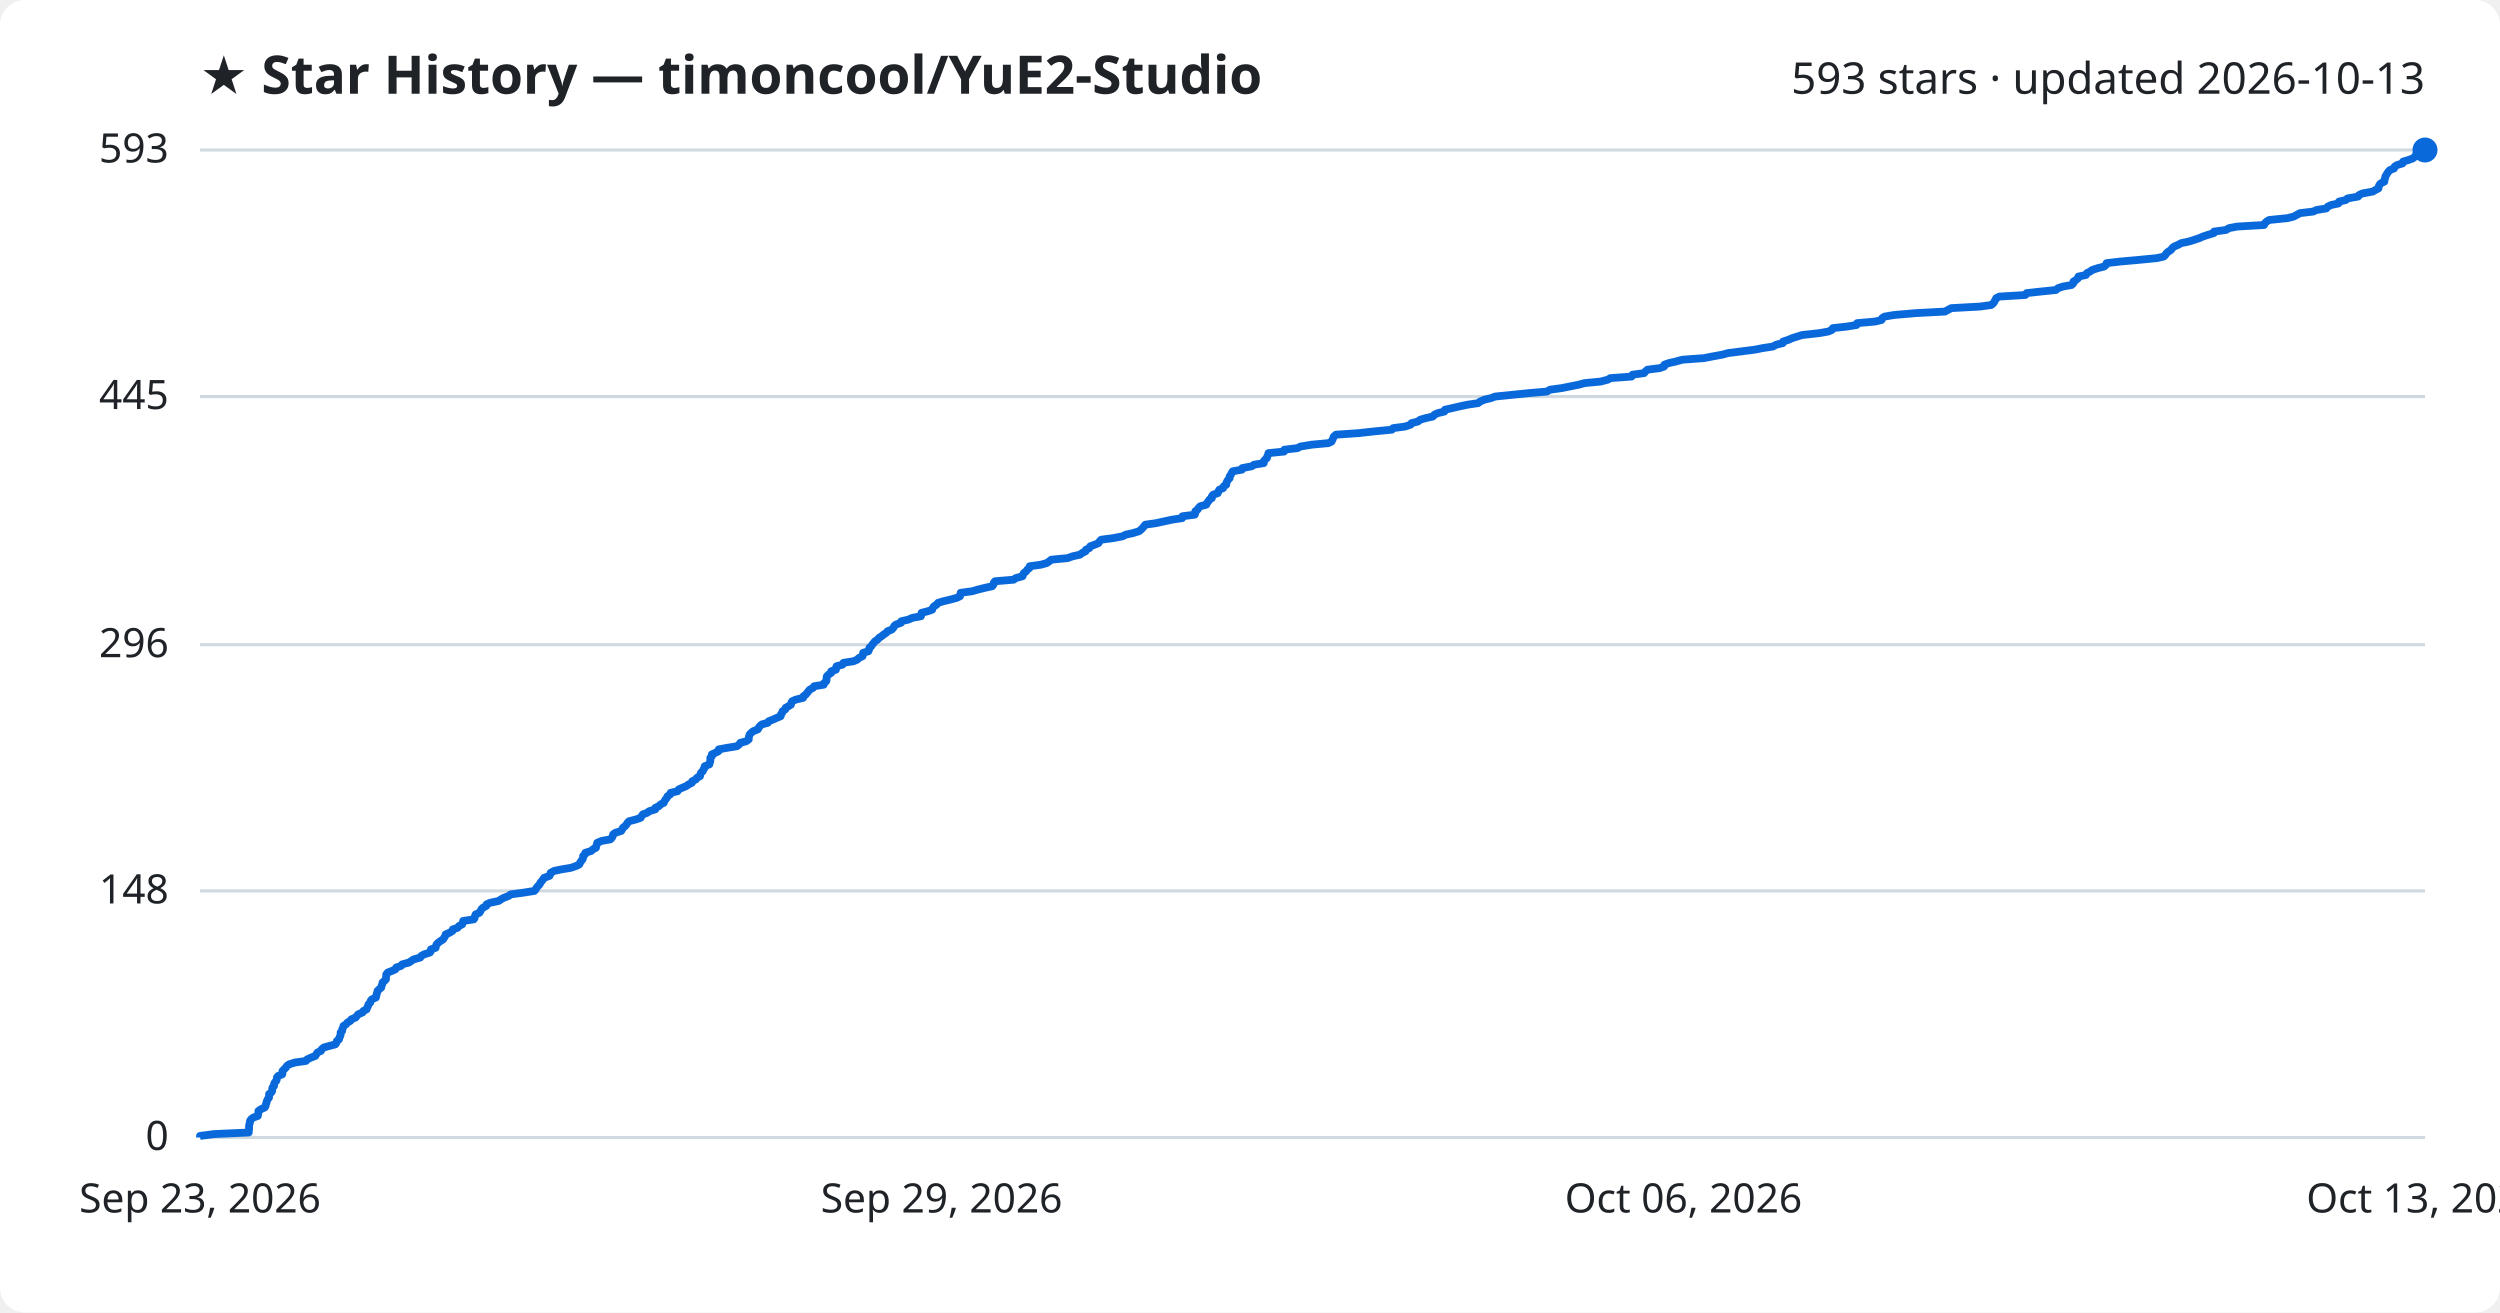
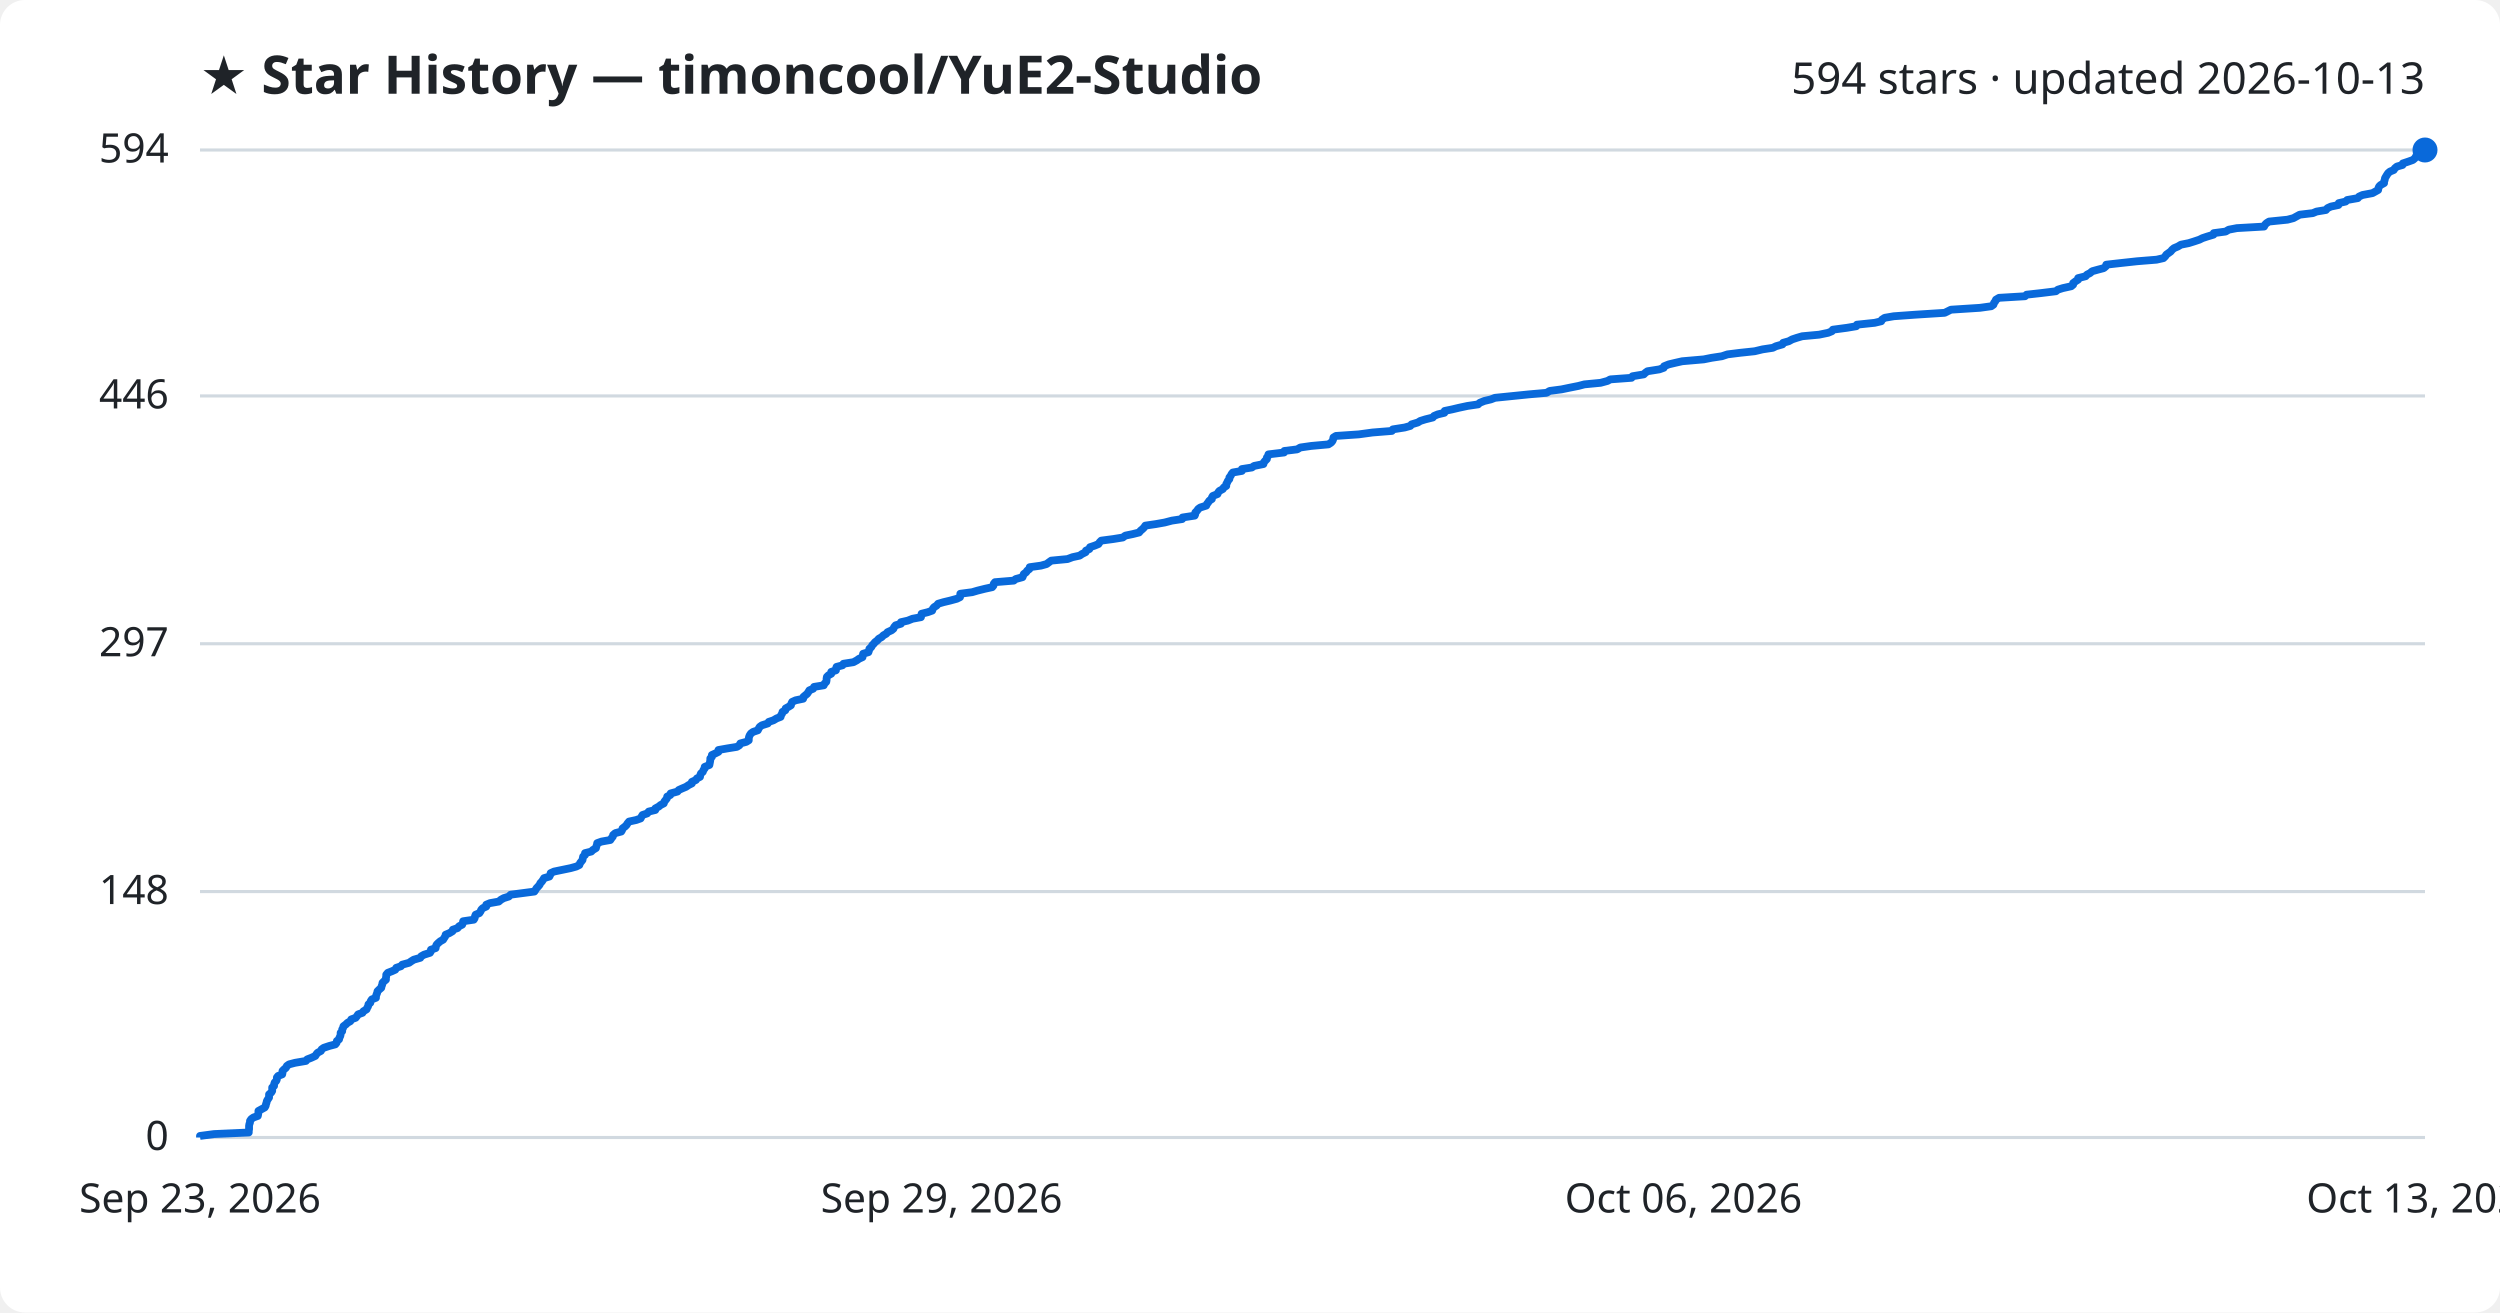
<svg xmlns="http://www.w3.org/2000/svg" viewBox="0 0 800 420" font-family="Segoe UI, sans-serif">
  <rect width="800" height="420" fill="#ffffff" rx="8" />
  <text x="64" y="30" fill="#1f2328" font-size="17" font-weight="700">★ Star History — timoncool/YuE2-Studio</text>
-   <text x="776" y="30" fill="#1f2328" font-size="14" text-anchor="end">593 stars · updated 2026-10-13</text>
+   <text x="776" y="30" fill="#1f2328" font-size="14" text-anchor="end">594 stars · updated 2026-10-13</text>
  <line x1="64" y1="364.0" x2="776" y2="364.0" stroke="#d1d9e0" stroke-width="1" />
  <text x="54" y="368.0" fill="#1f2328" font-size="13" text-anchor="end">0</text>
-   <line x1="64" y1="285.1" x2="776" y2="285.1" stroke="#d1d9e0" stroke-width="1" />
-   <text x="54" y="289.1" fill="#1f2328" font-size="13" text-anchor="end">148</text>
-   <line x1="64" y1="206.3" x2="776" y2="206.3" stroke="#d1d9e0" stroke-width="1" />
-   <text x="54" y="210.3" fill="#1f2328" font-size="13" text-anchor="end">296</text>
-   <line x1="64" y1="126.9" x2="776" y2="126.9" stroke="#d1d9e0" stroke-width="1" />
-   <text x="54" y="130.9" fill="#1f2328" font-size="13" text-anchor="end">445</text>
+   <line x1="64" y1="285.3" x2="776" y2="285.3" stroke="#d1d9e0" stroke-width="1" />
+   <text x="54" y="289.3" fill="#1f2328" font-size="13" text-anchor="end">148</text>
+   <line x1="64" y1="206.0" x2="776" y2="206.0" stroke="#d1d9e0" stroke-width="1" />
+   <text x="54" y="210.0" fill="#1f2328" font-size="13" text-anchor="end">297</text>
+   <line x1="64" y1="126.7" x2="776" y2="126.7" stroke="#d1d9e0" stroke-width="1" />
+   <text x="54" y="130.7" fill="#1f2328" font-size="13" text-anchor="end">446</text>
  <line x1="64" y1="48.0" x2="776" y2="48.0" stroke="#d1d9e0" stroke-width="1" />
-   <text x="54" y="52.0" fill="#1f2328" font-size="13" text-anchor="end">593</text>
-   <path d="M64.0,364.0 L64.0,363.5 L68.5,362.9 L79.6,362.4 L79.6,361.9 L79.7,361.3 L79.7,360.8 L79.7,360.3 L79.8,359.7 L80.0,359.2 L80.0,358.7 L80.4,358.1 L81.1,357.6 L82.5,357.1 L82.6,356.5 L82.7,356.0 L82.7,355.5 L83.6,354.9 L84.7,354.4 L85.0,353.9 L85.1,353.3 L85.3,352.8 L85.4,352.3 L85.7,351.7 L86.1,351.2 L86.1,350.7 L86.1,350.1 L86.8,349.6 L87.1,349.1 L87.1,348.5 L87.2,348.0 L87.7,347.5 L87.7,346.9 L87.9,346.4 L88.4,345.9 L88.6,345.3 L88.6,344.8 L89.0,344.3 L90.3,343.8 L90.4,343.2 L90.4,342.7 L90.9,342.2 L91.5,341.6 L91.8,341.1 L92.5,340.6 L94.4,340.0 L97.9,339.5 L98.3,339.0 L99.6,338.4 L100.9,337.9 L101.2,337.4 L101.6,336.8 L102.7,336.3 L102.9,335.8 L103.6,335.2 L105.4,334.7 L107.3,334.2 L107.7,333.6 L107.8,333.1 L108.5,332.6 L108.6,332.0 L108.9,331.5 L109.0,331.0 L109.0,330.4 L109.5,329.9 L109.5,329.4 L109.8,328.8 L109.9,328.3 L110.7,327.8 L111.2,327.2 L112.1,326.7 L112.4,326.2 L113.8,325.6 L114.2,325.1 L114.6,324.6 L116.0,324.0 L116.3,323.5 L117.3,323.0 L117.5,322.4 L117.8,321.9 L117.9,321.4 L118.5,320.8 L118.6,320.3 L119.0,319.8 L120.3,319.2 L120.4,318.7 L120.5,318.2 L120.7,317.6 L120.8,317.1 L121.3,316.6 L122.0,316.0 L122.1,315.5 L122.3,315.0 L122.4,314.4 L123.0,313.9 L123.5,313.4 L123.5,312.8 L123.6,312.3 L123.6,311.8 L124.1,311.2 L125.4,310.7 L126.5,310.2 L126.8,309.6 L128.3,309.1 L128.7,308.6 L130.9,308.0 L131.6,307.5 L132.4,307.0 L134.5,306.4 L134.8,305.9 L135.7,305.4 L137.6,304.8 L137.9,304.3 L137.9,303.8 L139.4,303.3 L139.5,302.7 L139.7,302.2 L140.2,301.7 L141.0,301.1 L141.8,300.6 L142.1,300.1 L142.5,299.5 L142.6,299.0 L143.8,298.5 L144.8,297.9 L144.9,297.4 L146.4,296.9 L146.9,296.3 L147.9,295.8 L148.1,295.3 L148.2,294.7 L151.6,294.2 L151.9,293.7 L152.0,293.1 L152.2,292.6 L153.4,292.1 L153.8,291.5 L154.0,291.0 L154.5,290.5 L155.6,289.9 L155.7,289.4 L156.8,288.9 L159.6,288.3 L160.3,287.8 L161.2,287.3 L162.8,286.7 L163.4,286.2 L167.2,285.7 L171.0,285.1 L171.4,284.6 L171.7,284.1 L172.2,283.5 L172.7,283.0 L172.9,282.5 L173.4,281.9 L173.8,281.4 L174.1,280.9 L175.8,280.3 L176.1,279.8 L176.2,279.3 L177.3,278.7 L179.7,278.2 L182.7,277.7 L184.4,277.1 L185.4,276.6 L185.6,276.1 L186.0,275.5 L186.4,275.0 L186.6,274.5 L186.6,273.9 L187.2,273.4 L187.3,272.9 L189.2,272.3 L189.7,271.8 L190.7,271.3 L190.8,270.7 L191.0,270.2 L191.1,269.7 L192.5,269.1 L195.3,268.6 L195.8,268.1 L196.1,267.5 L196.2,267.0 L196.9,266.5 L198.8,265.9 L199.1,265.4 L199.3,264.9 L200.0,264.4 L200.5,263.8 L200.8,263.3 L201.3,262.8 L203.6,262.2 L205.0,261.7 L205.3,261.2 L205.7,260.6 L207.1,260.1 L207.7,259.6 L209.7,259.0 L209.7,258.5 L210.8,258.0 L211.4,257.4 L212.4,256.9 L212.6,256.4 L213.0,255.8 L213.4,255.3 L213.6,254.8 L214.5,254.2 L214.6,253.7 L216.8,253.2 L217.2,252.6 L218.3,252.1 L219.5,251.6 L220.4,251.0 L221.4,250.5 L221.5,250.0 L222.7,249.4 L223.0,248.9 L224.0,248.4 L224.1,247.8 L224.3,247.3 L224.9,246.8 L225.1,246.2 L225.5,245.7 L225.5,245.2 L227.0,244.6 L227.1,244.1 L227.3,243.6 L227.3,243.0 L227.3,242.5 L227.8,242.0 L227.8,241.4 L228.9,240.9 L229.9,240.4 L230.0,239.8 L232.7,239.3 L235.8,238.8 L236.6,238.2 L236.9,237.7 L238.8,237.2 L239.6,236.6 L239.6,236.1 L239.7,235.6 L239.9,235.0 L240.4,234.5 L241.0,234.0 L242.5,233.4 L242.8,232.9 L243.1,232.4 L243.8,231.8 L245.7,231.3 L246.0,230.8 L247.5,230.2 L248.6,229.7 L249.8,229.2 L249.9,228.6 L250.3,228.1 L250.4,227.6 L251.3,227.0 L251.4,226.5 L252.3,226.0 L253.1,225.5 L253.2,224.9 L253.5,224.4 L254.6,223.9 L257.0,223.3 L257.1,222.8 L257.8,222.3 L258.3,221.7 L258.7,221.2 L259.1,220.7 L260.2,220.1 L260.5,219.6 L263.6,219.1 L263.8,218.5 L264.4,218.0 L264.5,217.5 L264.5,216.9 L264.6,216.4 L265.1,215.9 L266.0,215.3 L266.0,214.8 L267.5,214.3 L267.5,213.7 L267.7,213.2 L269.6,212.7 L269.9,212.1 L273.1,211.6 L274.3,211.1 L274.9,210.5 L276.0,210.0 L276.1,209.5 L276.2,208.9 L277.9,208.4 L278.1,207.9 L278.2,207.3 L278.8,206.8 L279.1,206.3 L279.6,205.7 L280.0,205.2 L280.8,204.7 L281.3,204.1 L282.1,203.6 L282.7,203.1 L283.6,202.5 L284.0,202.0 L285.3,201.5 L285.9,200.9 L286.1,200.4 L286.6,199.9 L288.3,199.3 L288.4,198.8 L290.6,198.3 L292.0,197.7 L294.7,197.2 L294.8,196.7 L294.9,196.1 L296.9,195.6 L298.3,195.1 L298.5,194.5 L298.9,194.0 L299.7,193.5 L300.2,192.9 L301.9,192.4 L304.0,191.9 L306.2,191.3 L307.2,190.8 L307.3,190.3 L307.4,189.7 L311.1,189.2 L312.8,188.7 L315.2,188.1 L317.5,187.6 L317.9,187.1 L318.0,186.5 L318.4,186.0 L324.4,185.5 L325.0,185.0 L327.2,184.4 L327.4,183.9 L327.6,183.4 L328.4,182.8 L328.7,182.3 L329.4,181.8 L329.5,181.2 L333.1,180.7 L334.9,180.2 L335.8,179.6 L336.4,179.1 L341.6,178.6 L343.3,178.0 L345.6,177.5 L346.2,177.0 L347.4,176.4 L347.5,175.9 L348.6,175.4 L348.9,174.8 L350.3,174.3 L351.5,173.8 L351.9,173.2 L352.4,172.7 L356.2,172.2 L359.3,171.6 L360.2,171.1 L362.5,170.6 L364.5,170.0 L365.1,169.5 L365.6,169.0 L366.1,168.4 L366.5,167.9 L370.0,167.4 L372.7,166.8 L375.0,166.3 L378.3,165.8 L378.4,165.2 L382.3,164.7 L382.5,164.2 L382.5,163.6 L383.2,163.1 L383.5,162.6 L384.1,162.0 L386.0,161.5 L386.2,161.0 L386.7,160.4 L387.0,159.9 L387.8,159.4 L387.8,158.8 L388.2,158.3 L389.7,157.8 L389.9,157.2 L390.2,156.7 L391.4,156.2 L391.6,155.6 L392.4,155.1 L392.4,154.6 L392.7,154.0 L393.0,153.5 L393.5,153.0 L393.5,152.4 L393.9,151.9 L394.1,151.4 L394.5,150.8 L397.4,150.3 L397.5,149.8 L400.6,149.2 L401.3,148.7 L404.4,148.2 L404.4,147.6 L404.8,147.1 L405.4,146.6 L405.5,146.1 L405.8,145.5 L405.9,145.0 L410.9,144.5 L411.0,143.9 L415.2,143.4 L416.1,142.9 L419.7,142.3 L425.1,141.8 L426.1,141.3 L426.4,140.7 L426.6,140.2 L426.8,139.7 L427.5,139.1 L434.8,138.6 L439.2,138.1 L445.4,137.5 L445.8,137.0 L449.6,136.5 L451.4,135.9 L451.7,135.4 L453.7,134.9 L454.5,134.3 L456.2,133.8 L458.5,133.3 L459.0,132.7 L460.1,132.2 L462.2,131.7 L462.4,131.1 L464.7,130.6 L466.8,130.1 L469.6,129.5 L473.0,129.0 L473.6,128.5 L475.0,127.9 L477.1,127.4 L478.4,126.9 L484.3,126.3 L489.2,125.8 L495.0,125.3 L496.0,124.7 L499.7,124.2 L502.2,123.7 L505.2,123.1 L507.0,122.6 L512.2,122.1 L514.5,121.5 L515.3,121.0 L522.1,120.5 L522.4,119.9 L526.1,119.4 L526.5,118.9 L527.2,118.3 L531.1,117.8 L532.5,117.3 L532.6,116.7 L534.0,116.2 L536.2,115.7 L538.4,115.1 L545.3,114.6 L547.8,114.1 L551.1,113.5 L552.9,113.0 L556.8,112.5 L561.5,111.9 L564.0,111.4 L567.3,110.9 L568.4,110.3 L570.5,109.8 L570.6,109.3 L572.4,108.7 L573.5,108.2 L575.1,107.7 L576.7,107.2 L582.2,106.6 L585.0,106.1 L586.2,105.6 L586.5,105.0 L591.0,104.5 L594.1,104.0 L594.3,103.4 L600.0,102.9 L602.1,102.4 L602.3,101.8 L603.1,101.3 L606.1,100.8 L613.0,100.2 L622.4,99.7 L623.3,99.2 L624.4,98.6 L633.6,98.1 L637.2,97.6 L637.9,97.0 L638.2,96.5 L638.5,96.0 L638.8,95.4 L639.8,94.9 L648.1,94.4 L648.5,93.8 L653.0,93.3 L657.9,92.8 L658.6,92.2 L660.1,91.7 L662.9,91.2 L663.5,90.6 L663.5,90.1 L664.3,89.6 L665.0,89.0 L665.1,88.5 L667.5,88.0 L667.8,87.4 L668.8,86.9 L669.5,86.4 L671.3,85.8 L673.3,85.3 L673.9,84.8 L674.1,84.2 L678.4,83.7 L684.0,83.2 L690.2,82.6 L692.4,82.1 L692.9,81.6 L693.3,81.0 L693.9,80.5 L694.7,80.0 L695.1,79.4 L695.7,78.9 L696.9,78.4 L698.0,77.8 L700.4,77.3 L702.0,76.8 L703.8,76.2 L704.9,75.7 L706.4,75.2 L708.4,74.6 L708.5,74.1 L712.3,73.6 L713.3,73.0 L715.9,72.5 L724.5,72.0 L724.8,71.4 L725.3,70.9 L726.1,70.4 L732.0,69.8 L734.0,69.3 L734.9,68.8 L736.0,68.2 L740.2,67.7 L741.3,67.2 L744.4,66.7 L744.9,66.1 L746.0,65.6 L748.3,65.1 L748.5,64.5 L750.7,64.0 L751.2,63.5 L754.6,62.9 L754.9,62.4 L756.0,61.9 L759.3,61.3 L760.1,60.8 L761.1,60.3 L761.2,59.7 L761.4,59.2 L761.8,58.7 L763.0,58.1 L763.0,57.6 L763.2,57.1 L763.3,56.5 L763.6,56.0 L763.9,55.5 L764.3,54.9 L764.8,54.4 L766.1,53.9 L766.3,53.3 L767.1,52.8 L768.8,52.3 L769.0,51.7 L770.7,51.2 L772.1,50.7 L772.8,50.1 L773.1,49.6 L773.3,49.1 L773.8,48.5 L776.0,48.0 L776.0,48.0" fill="none" stroke="#0969da" stroke-width="2.5" stroke-linejoin="round" />
+   <text x="54" y="52.0" fill="#1f2328" font-size="13" text-anchor="end">594</text>
+   <path d="M64.0,364.0 L64.0,363.5 L68.5,362.9 L79.6,362.4 L79.6,361.9 L79.7,361.3 L79.7,360.8 L79.7,360.3 L79.8,359.7 L80.0,359.2 L80.0,358.7 L80.4,358.1 L81.1,357.6 L82.5,357.1 L82.6,356.6 L82.7,356.0 L82.7,355.5 L83.6,355.0 L84.7,354.4 L85.0,353.9 L85.1,353.4 L85.3,352.8 L85.4,352.3 L85.7,351.8 L86.1,351.2 L86.1,350.7 L86.1,350.2 L86.8,349.6 L87.1,349.1 L87.1,348.6 L87.1,348.0 L87.7,347.5 L87.7,347.0 L87.9,346.4 L88.4,345.9 L88.6,345.4 L88.6,344.8 L89.0,344.3 L90.3,343.8 L90.4,343.3 L90.4,342.7 L90.9,342.2 L91.5,341.7 L91.8,341.1 L92.5,340.6 L94.4,340.1 L97.9,339.5 L98.3,339.0 L99.6,338.5 L100.9,337.9 L101.2,337.4 L101.6,336.9 L102.7,336.3 L102.9,335.8 L103.6,335.3 L105.4,334.7 L107.3,334.2 L107.7,333.7 L107.8,333.1 L108.5,332.6 L108.6,332.1 L108.9,331.5 L109.0,331.0 L109.0,330.5 L109.5,330.0 L109.5,329.4 L109.8,328.9 L109.9,328.4 L110.7,327.8 L111.2,327.3 L112.1,326.8 L112.4,326.2 L113.8,325.7 L114.2,325.2 L114.6,324.6 L116.0,324.1 L116.3,323.6 L117.3,323.0 L117.5,322.5 L117.8,322.0 L117.9,321.4 L118.5,320.9 L118.6,320.4 L119.0,319.8 L120.3,319.3 L120.3,318.8 L120.5,318.2 L120.7,317.7 L120.8,317.2 L121.3,316.7 L122.0,316.1 L122.1,315.6 L122.3,315.1 L122.4,314.5 L122.9,314.0 L123.5,313.5 L123.5,312.9 L123.6,312.4 L123.6,311.9 L124.1,311.3 L125.4,310.8 L126.5,310.3 L126.8,309.7 L128.3,309.2 L128.7,308.7 L130.9,308.1 L131.6,307.6 L132.4,307.1 L134.5,306.5 L134.8,306.0 L135.7,305.5 L137.6,304.9 L137.9,304.4 L137.9,303.9 L139.4,303.4 L139.5,302.8 L139.7,302.3 L140.2,301.8 L140.9,301.2 L141.8,300.7 L142.1,300.2 L142.5,299.6 L142.6,299.1 L143.8,298.6 L144.8,298.0 L144.9,297.5 L146.4,297.0 L146.9,296.4 L147.9,295.9 L148.1,295.4 L148.2,294.8 L151.6,294.3 L151.9,293.8 L152.0,293.2 L152.2,292.7 L153.4,292.2 L153.8,291.6 L154.0,291.1 L154.5,290.6 L155.6,290.1 L155.6,289.5 L156.8,289.0 L159.6,288.5 L160.3,287.9 L161.2,287.4 L162.8,286.9 L163.4,286.3 L167.2,285.8 L171.0,285.3 L171.4,284.7 L171.7,284.2 L172.2,283.7 L172.7,283.1 L172.9,282.6 L173.4,282.1 L173.8,281.5 L174.1,281.0 L175.8,280.5 L176.1,279.9 L176.2,279.4 L177.3,278.9 L179.7,278.4 L182.6,277.8 L184.4,277.3 L185.4,276.8 L185.6,276.2 L186.0,275.7 L186.4,275.2 L186.5,274.6 L186.6,274.1 L187.2,273.6 L187.2,273.0 L189.2,272.5 L189.7,272.0 L190.7,271.4 L190.8,270.9 L191.0,270.4 L191.1,269.8 L192.5,269.3 L195.3,268.8 L195.7,268.2 L196.1,267.7 L196.2,267.2 L196.9,266.6 L198.8,266.1 L199.1,265.6 L199.2,265.1 L200.0,264.5 L200.5,264.0 L200.8,263.5 L201.3,262.9 L203.6,262.4 L205.0,261.9 L205.3,261.3 L205.6,260.8 L207.1,260.3 L207.6,259.7 L209.7,259.2 L209.7,258.7 L210.8,258.1 L211.4,257.6 L212.4,257.1 L212.6,256.5 L213.0,256.0 L213.4,255.5 L213.5,254.9 L214.5,254.4 L214.6,253.9 L216.8,253.3 L217.2,252.8 L218.3,252.3 L219.5,251.8 L220.4,251.2 L221.4,250.7 L221.4,250.2 L222.7,249.6 L223.0,249.1 L224.0,248.6 L224.1,248.0 L224.3,247.5 L224.9,247.0 L225.1,246.4 L225.5,245.9 L225.5,245.4 L227.0,244.8 L227.1,244.3 L227.2,243.8 L227.3,243.2 L227.3,242.7 L227.8,242.2 L227.8,241.6 L228.9,241.1 L229.9,240.6 L229.9,240.0 L232.7,239.5 L235.8,239.0 L236.6,238.5 L236.9,237.9 L238.8,237.4 L239.6,236.9 L239.6,236.3 L239.7,235.8 L239.9,235.3 L240.3,234.7 L241.0,234.2 L242.5,233.7 L242.8,233.1 L243.1,232.6 L243.8,232.1 L245.7,231.5 L246.0,231.0 L247.5,230.5 L248.5,229.9 L249.8,229.4 L249.9,228.9 L250.3,228.3 L250.4,227.8 L251.3,227.3 L251.4,226.7 L252.3,226.2 L253.1,225.7 L253.2,225.2 L253.5,224.6 L254.6,224.1 L257.0,223.6 L257.1,223.0 L257.7,222.5 L258.3,222.0 L258.7,221.4 L259.0,220.9 L260.2,220.4 L260.5,219.8 L263.6,219.3 L263.8,218.8 L264.4,218.2 L264.5,217.7 L264.5,217.2 L264.6,216.6 L265.1,216.1 L266.0,215.6 L266.0,215.0 L267.5,214.5 L267.5,214.0 L267.7,213.4 L269.6,212.9 L269.9,212.4 L273.1,211.9 L274.2,211.3 L274.9,210.8 L276.0,210.3 L276.1,209.7 L276.2,209.2 L277.9,208.7 L278.1,208.1 L278.2,207.6 L278.8,207.1 L279.1,206.5 L279.6,206.0 L280.0,205.5 L280.8,204.9 L281.2,204.4 L282.1,203.9 L282.7,203.3 L283.6,202.8 L284.0,202.3 L285.3,201.7 L285.9,201.2 L286.1,200.7 L286.6,200.1 L288.3,199.6 L288.3,199.1 L290.5,198.6 L292.0,198.0 L294.7,197.5 L294.8,197.0 L294.9,196.4 L296.9,195.9 L298.3,195.4 L298.5,194.8 L298.9,194.3 L299.7,193.8 L300.2,193.2 L301.9,192.7 L304.0,192.2 L306.2,191.6 L307.2,191.1 L307.3,190.6 L307.3,190.0 L311.1,189.5 L312.8,189.0 L315.2,188.4 L317.5,187.9 L317.9,187.4 L318.0,186.8 L318.4,186.3 L324.4,185.8 L325.0,185.3 L327.2,184.7 L327.4,184.2 L327.6,183.7 L328.4,183.1 L328.7,182.6 L329.4,182.1 L329.5,181.5 L333.1,181.0 L334.9,180.5 L335.7,179.9 L336.4,179.4 L341.6,178.9 L343.2,178.3 L345.5,177.8 L346.2,177.3 L347.4,176.7 L347.5,176.2 L348.6,175.7 L348.8,175.1 L350.3,174.6 L351.5,174.1 L351.9,173.5 L352.4,173.0 L356.2,172.5 L359.3,172.0 L360.1,171.4 L362.5,170.9 L364.5,170.4 L365.0,169.8 L365.6,169.3 L366.1,168.8 L366.5,168.2 L369.9,167.7 L372.7,167.2 L375.0,166.6 L378.3,166.1 L378.4,165.6 L382.3,165.0 L382.5,164.5 L382.5,164.0 L383.1,163.4 L383.4,162.9 L384.1,162.4 L386.0,161.8 L386.2,161.3 L386.6,160.8 L387.0,160.2 L387.8,159.7 L387.8,159.2 L388.1,158.7 L389.6,158.1 L389.8,157.6 L390.2,157.1 L391.3,156.5 L391.6,156.0 L392.4,155.5 L392.4,154.9 L392.7,154.4 L392.9,153.9 L393.4,153.3 L393.4,152.8 L393.8,152.3 L394.1,151.7 L394.5,151.2 L397.4,150.7 L397.4,150.1 L400.6,149.6 L401.3,149.1 L404.3,148.5 L404.4,148.0 L404.8,147.5 L405.4,146.9 L405.4,146.4 L405.8,145.9 L405.9,145.4 L410.9,144.8 L411.0,144.3 L415.1,143.8 L416.1,143.2 L419.6,142.7 L425.1,142.2 L426.0,141.6 L426.4,141.1 L426.6,140.6 L426.7,140.0 L427.5,139.5 L434.8,139.0 L439.2,138.4 L445.4,137.9 L445.7,137.4 L449.5,136.8 L451.3,136.3 L451.7,135.8 L453.7,135.2 L454.5,134.7 L456.1,134.2 L458.5,133.6 L458.9,133.1 L460.1,132.6 L462.2,132.1 L462.3,131.5 L464.7,131.0 L466.8,130.5 L469.6,129.9 L473.0,129.4 L473.5,128.9 L475.0,128.3 L477.1,127.8 L478.4,127.3 L484.3,126.7 L489.2,126.2 L494.9,125.7 L495.9,125.1 L499.7,124.6 L502.1,124.1 L505.1,123.5 L507.0,123.0 L512.2,122.5 L514.4,121.9 L515.3,121.4 L522.1,120.9 L522.4,120.4 L526.0,119.8 L526.5,119.3 L527.2,118.8 L531.0,118.2 L532.4,117.7 L532.5,117.2 L534.0,116.6 L536.1,116.1 L538.3,115.6 L545.2,115.0 L547.7,114.5 L551.0,114.0 L552.8,113.4 L556.8,112.9 L561.5,112.4 L564.0,111.8 L567.3,111.3 L568.3,110.8 L570.4,110.2 L570.6,109.7 L572.4,109.2 L573.5,108.6 L575.0,108.1 L576.7,107.6 L582.1,107.1 L585.0,106.5 L586.2,106.0 L586.5,105.5 L591.0,104.9 L594.0,104.4 L594.2,103.9 L599.9,103.3 L602.0,102.8 L602.2,102.3 L603.1,101.7 L606.0,101.2 L612.9,100.7 L622.3,100.1 L623.3,99.6 L624.3,99.1 L633.6,98.5 L637.2,98.0 L637.9,97.5 L638.1,96.9 L638.5,96.4 L638.7,95.9 L639.7,95.3 L648.0,94.8 L648.5,94.3 L653.0,93.8 L657.9,93.2 L658.5,92.7 L660.1,92.2 L662.8,91.6 L663.4,91.1 L663.4,90.6 L664.2,90.0 L665.0,89.5 L665.0,89.0 L667.4,88.4 L667.8,87.9 L668.8,87.4 L669.5,86.8 L671.3,86.3 L673.2,85.8 L673.9,85.2 L674.0,84.7 L678.4,84.2 L683.9,83.6 L690.1,83.1 L692.3,82.6 L692.9,82.0 L693.2,81.5 L693.9,81.0 L694.6,80.5 L695.1,79.9 L695.7,79.4 L696.9,78.9 L697.9,78.3 L700.4,77.8 L702.0,77.3 L703.8,76.7 L704.8,76.2 L706.3,75.7 L708.3,75.1 L708.4,74.6 L712.2,74.1 L713.2,73.5 L715.8,73.0 L724.5,72.5 L724.8,71.9 L725.3,71.4 L726.1,70.9 L732.0,70.3 L733.9,69.8 L734.8,69.3 L735.9,68.7 L740.1,68.2 L741.3,67.7 L744.3,67.2 L744.8,66.6 L745.9,66.1 L748.3,65.6 L748.4,65.0 L750.6,64.5 L751.1,64.0 L754.5,63.4 L754.9,62.9 L756.0,62.4 L759.2,61.8 L760.1,61.3 L761.0,60.8 L761.1,60.2 L761.3,59.7 L761.8,59.2 L762.9,58.6 L762.9,58.1 L763.1,57.6 L763.2,57.0 L763.5,56.5 L763.8,56.0 L764.2,55.4 L764.8,54.9 L766.0,54.4 L766.3,53.9 L767.0,53.3 L768.8,52.8 L768.9,52.3 L770.7,51.7 L772.1,51.2 L772.7,50.7 L773.1,50.1 L773.3,49.6 L773.7,49.1 L775.9,48.5 L776.0,48.0 L776.0,48.0" fill="none" stroke="#0969da" stroke-width="2.5" stroke-linejoin="round" />
  <circle cx="776.0" cy="48.0" r="4" fill="#0969da" />
  <text x="64.0" y="388" fill="#1f2328" font-size="13" text-anchor="middle">Sep 23, 2026</text>
  <text x="301.3" y="388" fill="#1f2328" font-size="13" text-anchor="middle">Sep 29, 2026</text>
  <text x="538.7" y="388" fill="#1f2328" font-size="13" text-anchor="middle">Oct 06, 2026</text>
  <text x="776.0" y="388" fill="#1f2328" font-size="13" text-anchor="middle">Oct 13, 2026</text>
</svg>
